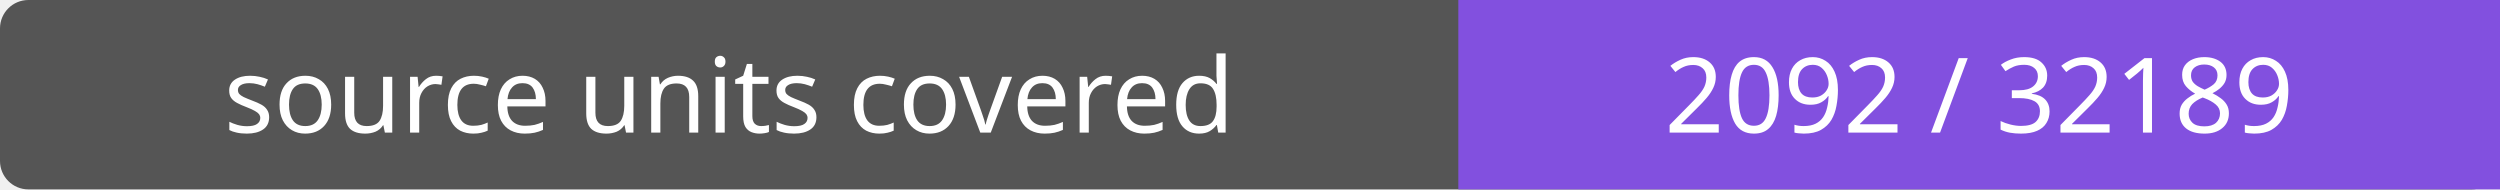
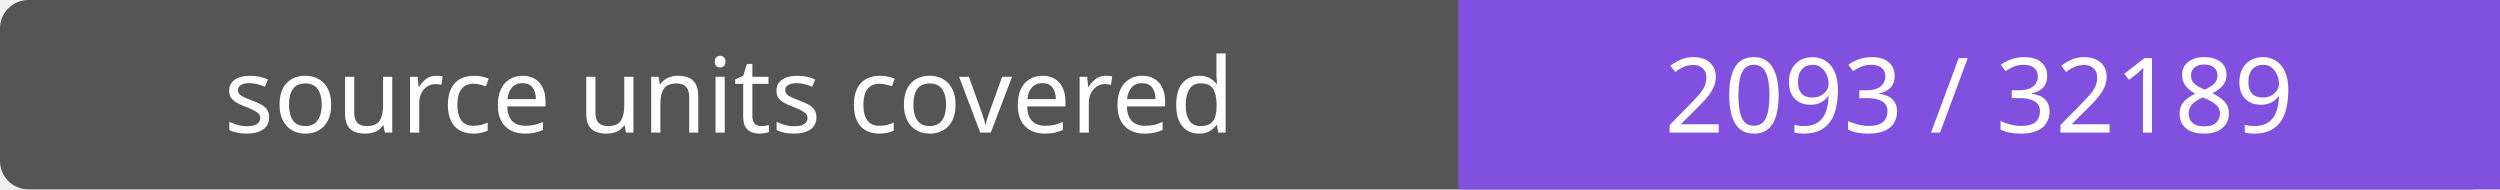
- <svg xmlns="http://www.w3.org/2000/svg" width="264" height="20" role="img" aria-label="source units covered: 2092 / 32189">
+ <svg xmlns="http://www.w3.org/2000/svg" width="264" height="20" role="img" aria-label="source units covered: 2093 / 32189">
  <rect width="264" height="20" rx="3" fill="#555" />
  <path fill="#8250df" d="M154 0h110v20H154z" />
  <g fill="#fff" text-anchor="middle" font-family="Verdana,sans-serif" font-size="11">
    <text x="77.0" y="14">source units covered</text>
-     <text x="209.0" y="14">2092 / 32189</text>
+     <text x="209.0" y="14">2093 / 32189</text>
  </g>
</svg>
